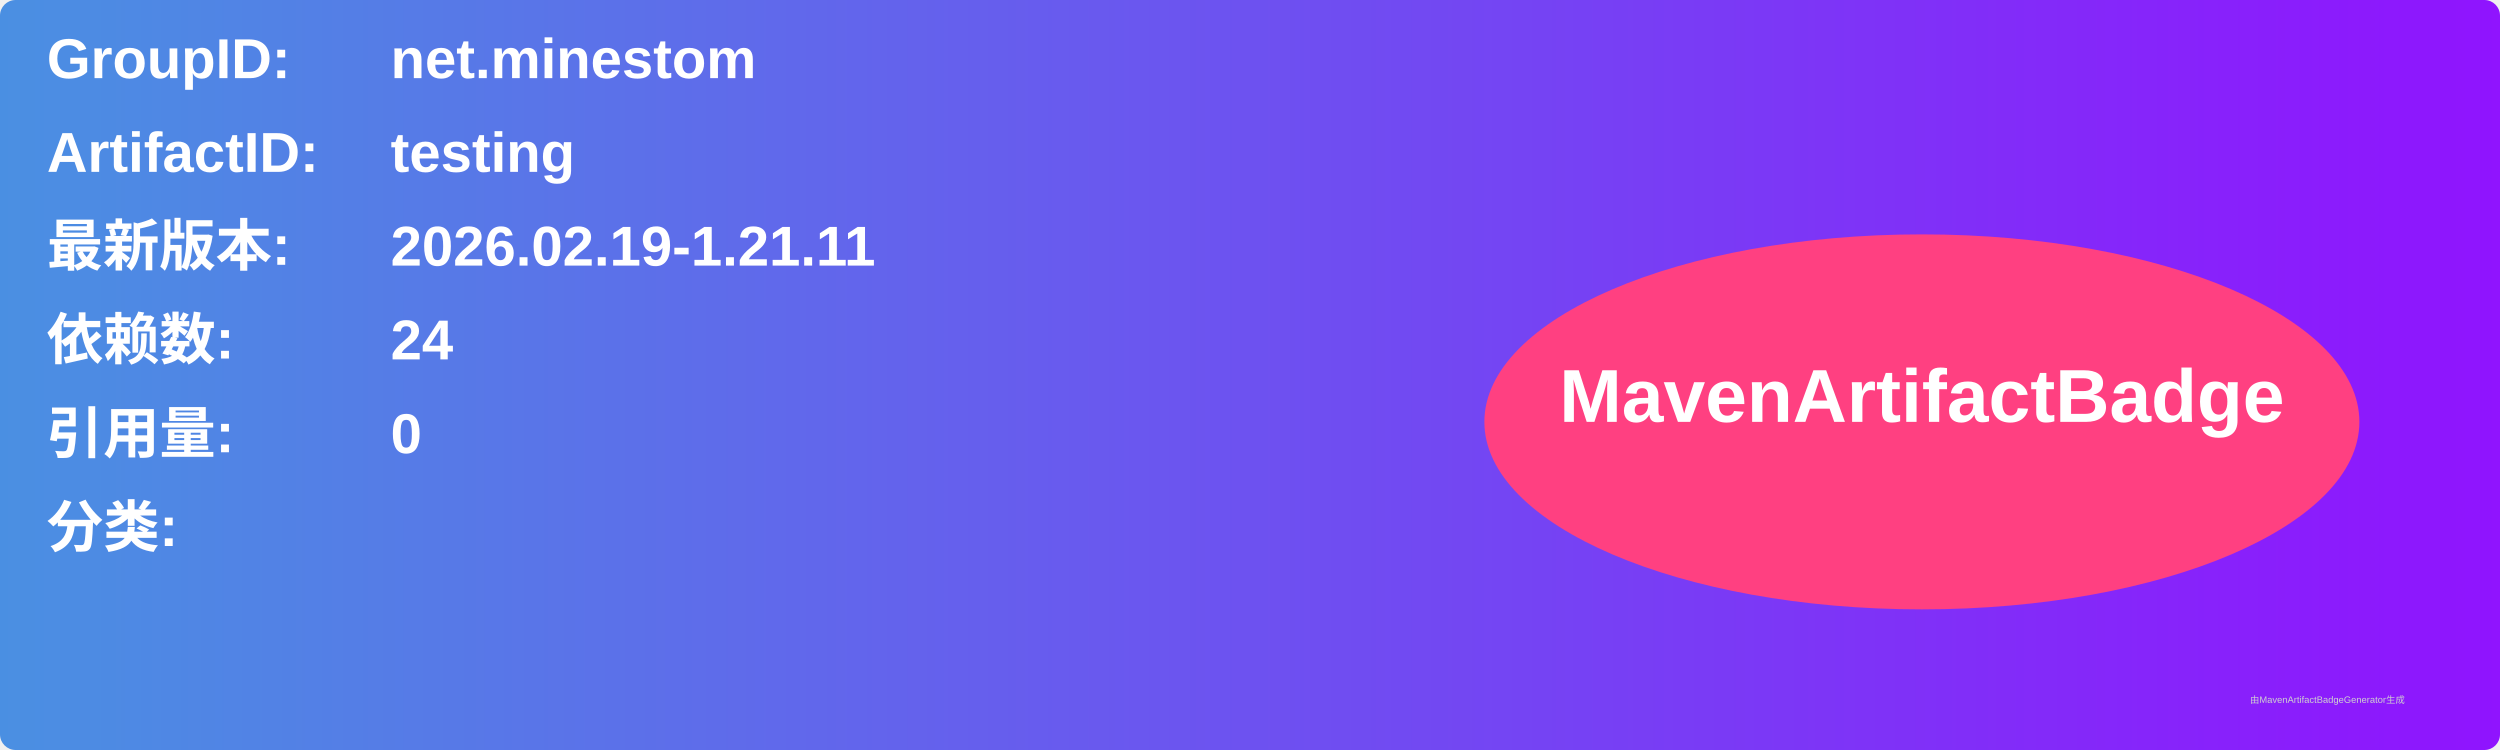
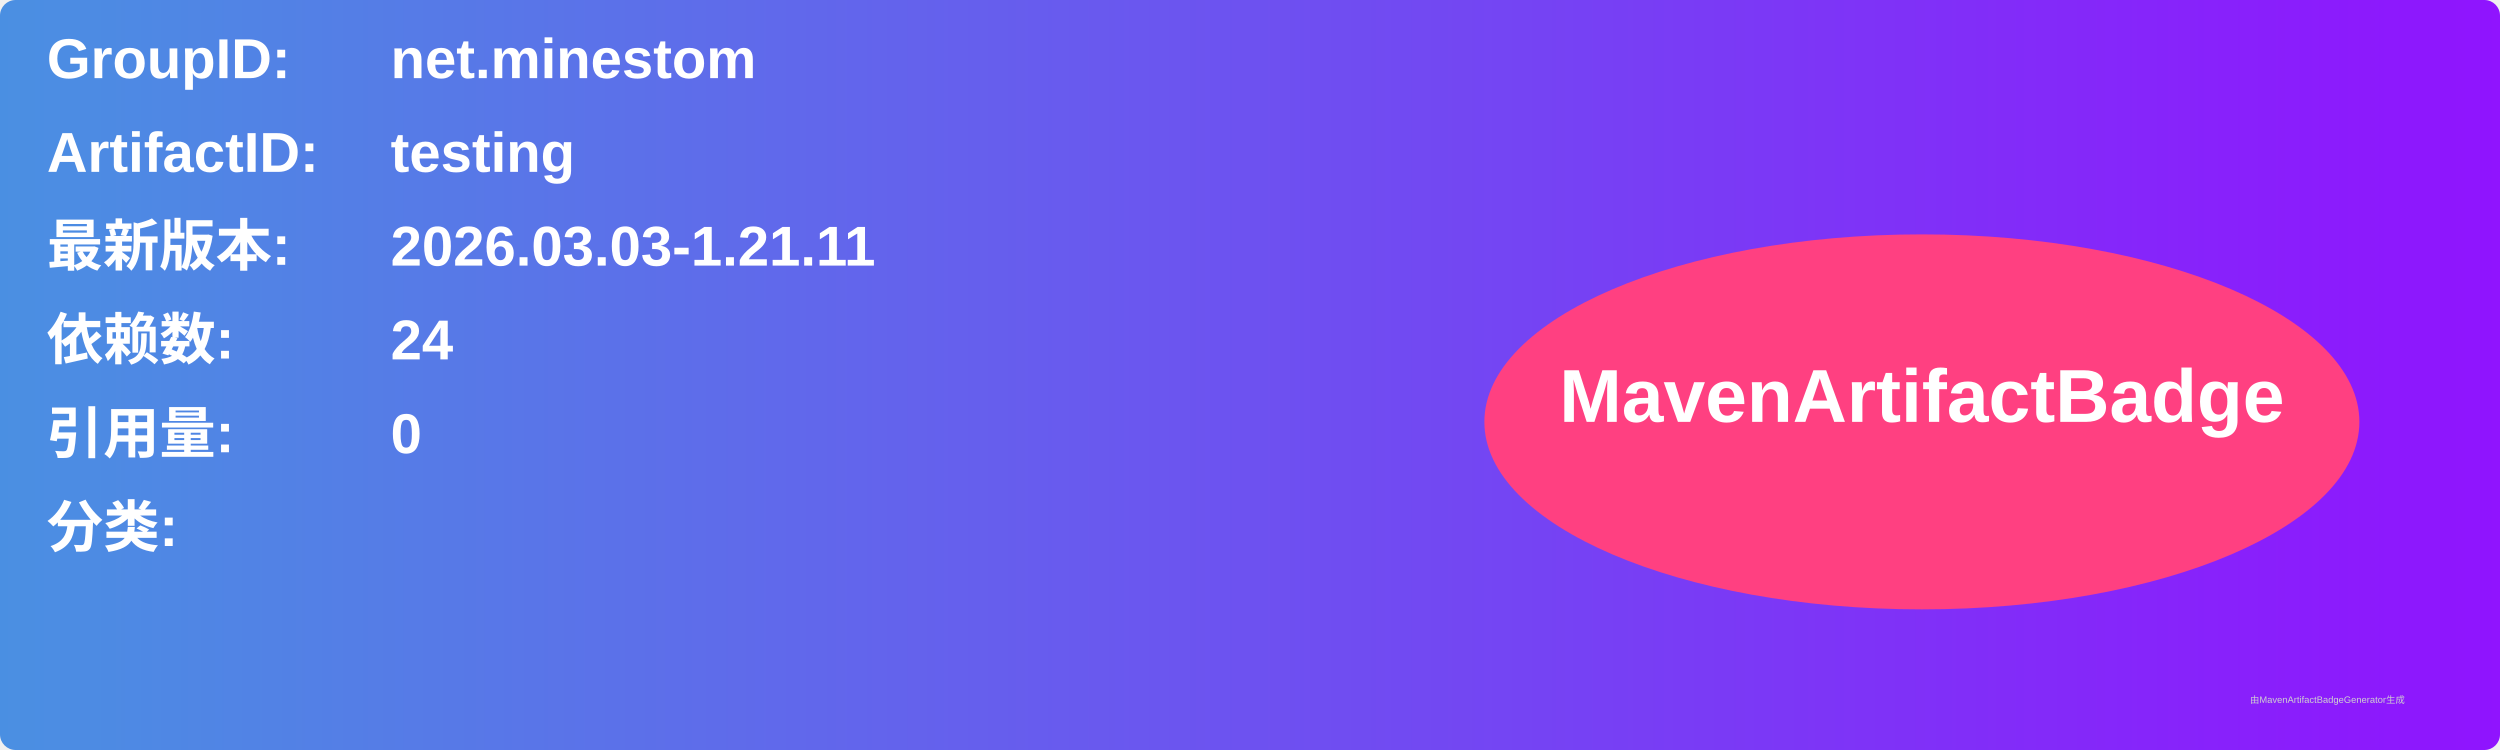
<svg xmlns="http://www.w3.org/2000/svg" width="800" height="240" viewBox="0 0 800 240">
  <linearGradient id="grad" x1="0%" y1="0%" x2="100%" y2="0%">
    <stop offset="0%" stop-color="#4a90e2" />
    <stop offset="100%" stop-color="#9013fe" />
  </linearGradient>
  <rect width="100%" height="100%" rx="5" ry="5" fill="url(#grad)" />
  <g transform="translate(15, 15)">
    <text x="0" y="10" font-family="Arial" font-size="18" fill="white" font-weight="bold" width="260">GroupID:</text>
    <text x="110" y="10" font-family="Arial" font-size="18" fill="white" font-weight="bold" width="460">net.minestom</text>
    <text x="0" y="40" font-family="Arial" font-size="18" fill="white" font-weight="bold" width="260">ArtifactID:</text>
    <text x="110" y="40" font-family="Arial" font-size="18" fill="white" font-weight="bold" width="460">testing</text>
    <text x="0" y="70" font-family="Arial" font-size="18" fill="white" font-weight="bold">最新版本:</text>
    <text x="110" y="70" font-family="Arial" font-size="18" fill="white" font-weight="bold">
-       <tspan font-weight="bold">2026.02.19-1.21.11</tspan>
+       <tspan font-weight="bold">2026.03.03-1.21.11</tspan>
    </text>
    <text x="0" y="100" font-family="Arial" font-size="18" fill="white" font-weight="bold">依赖数: </text>
    <text x="110" y="100" font-family="Arial" font-size="18" fill="white">
      <tspan font-weight="bold">24</tspan>
    </text>
    <text x="0" y="130" font-family="Arial" font-size="18" fill="white" font-weight="bold">引用量: </text>
    <text x="110" y="130" font-family="Arial" font-size="18" fill="white">
      <tspan font-weight="bold">0</tspan>
    </text>
    <text x="0" y="160" font-family="Arial" font-size="18" fill="white" font-weight="bold">分类:</text>
    <text x="10" y="190" font-family="Arial" font-size="10" fill="white">
      <tspan font-weight="bold" />
    </text>
    <ellipse cx="600" cy="120" rx="140" ry="60" fill="#ff4081" />
    <text x="600" y="120" text-anchor="middle" font-family="Arial" font-size="24" fill="white" font-weight="bold">MavenArtifactBadge</text>
  </g>
  <text x="720" y="225" font-family="Arial" font-size="3" fill="#d0d0d0">由MavenArtifactBadgeGenerator生成</text>
</svg>
